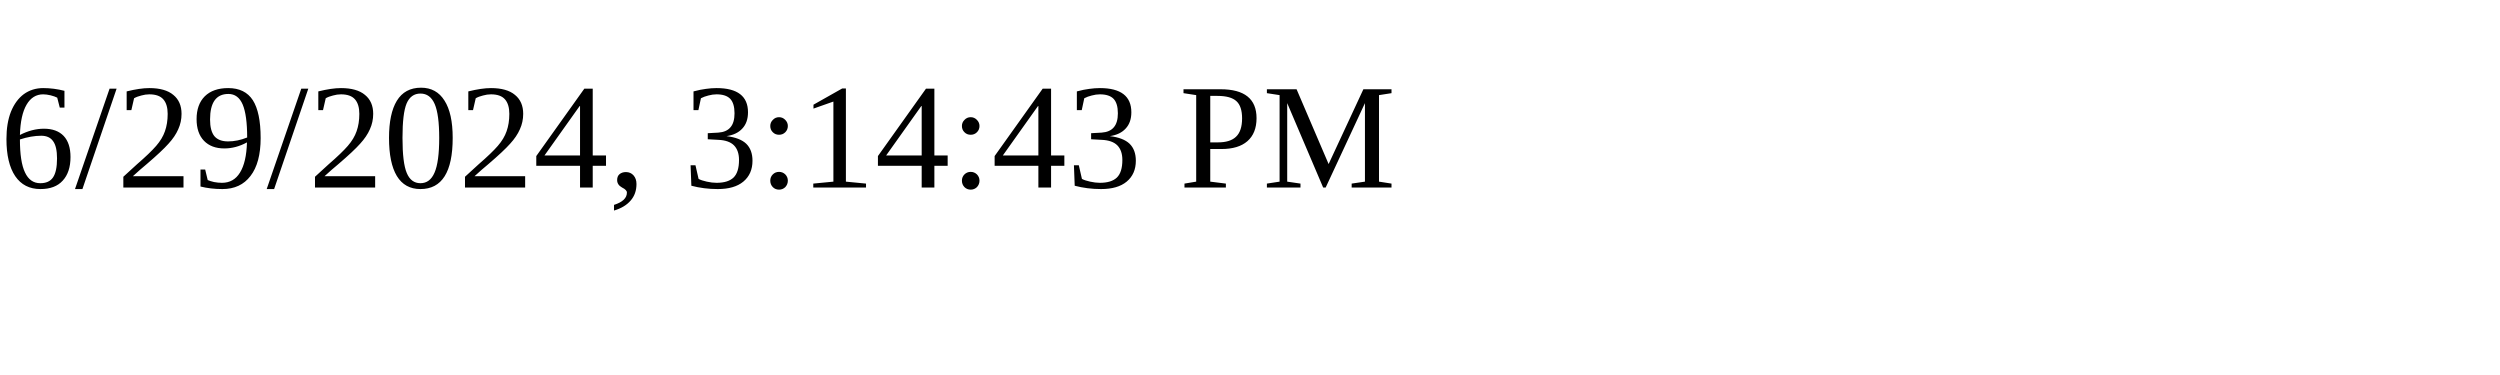
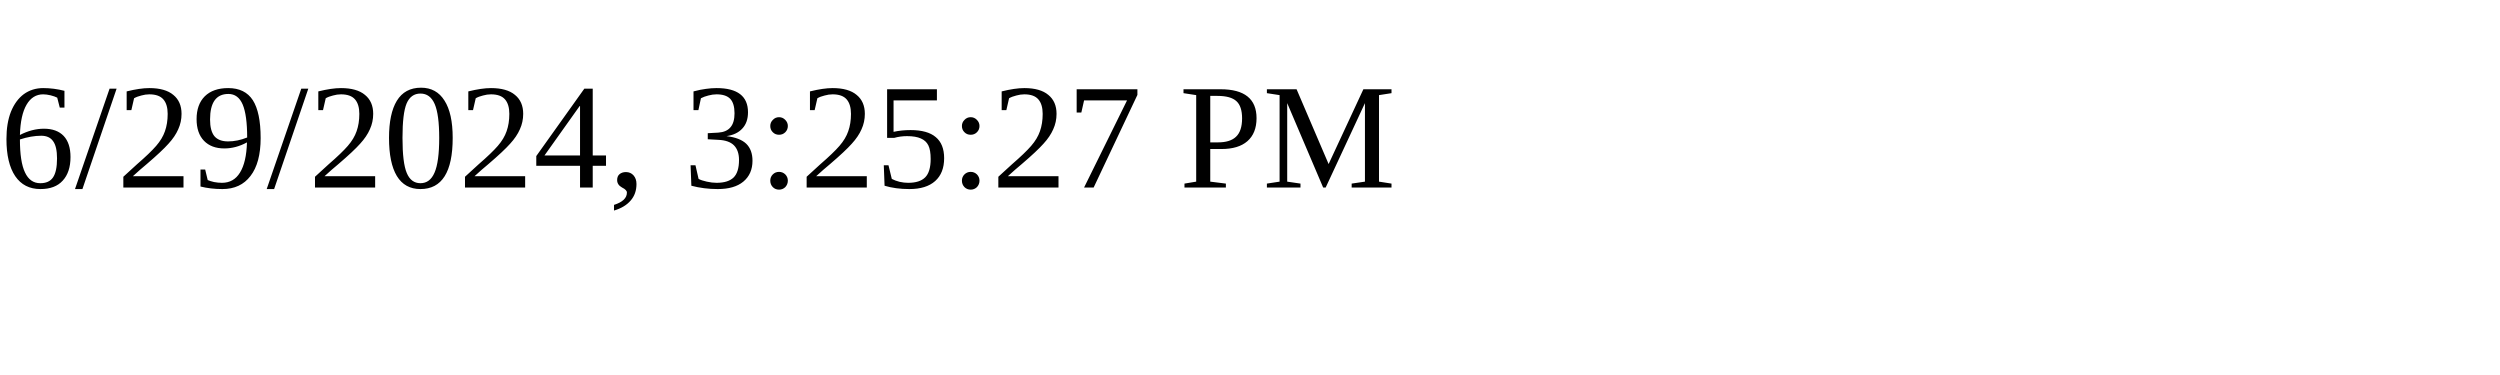
<svg xmlns="http://www.w3.org/2000/svg" height="30" width="200">
-   <text x="0" y="15">6/29/2024, 3:14:43 PM</text>
+   <text x="0" y="15">6/29/2024, 3:25:27 PM</text>
</svg>
